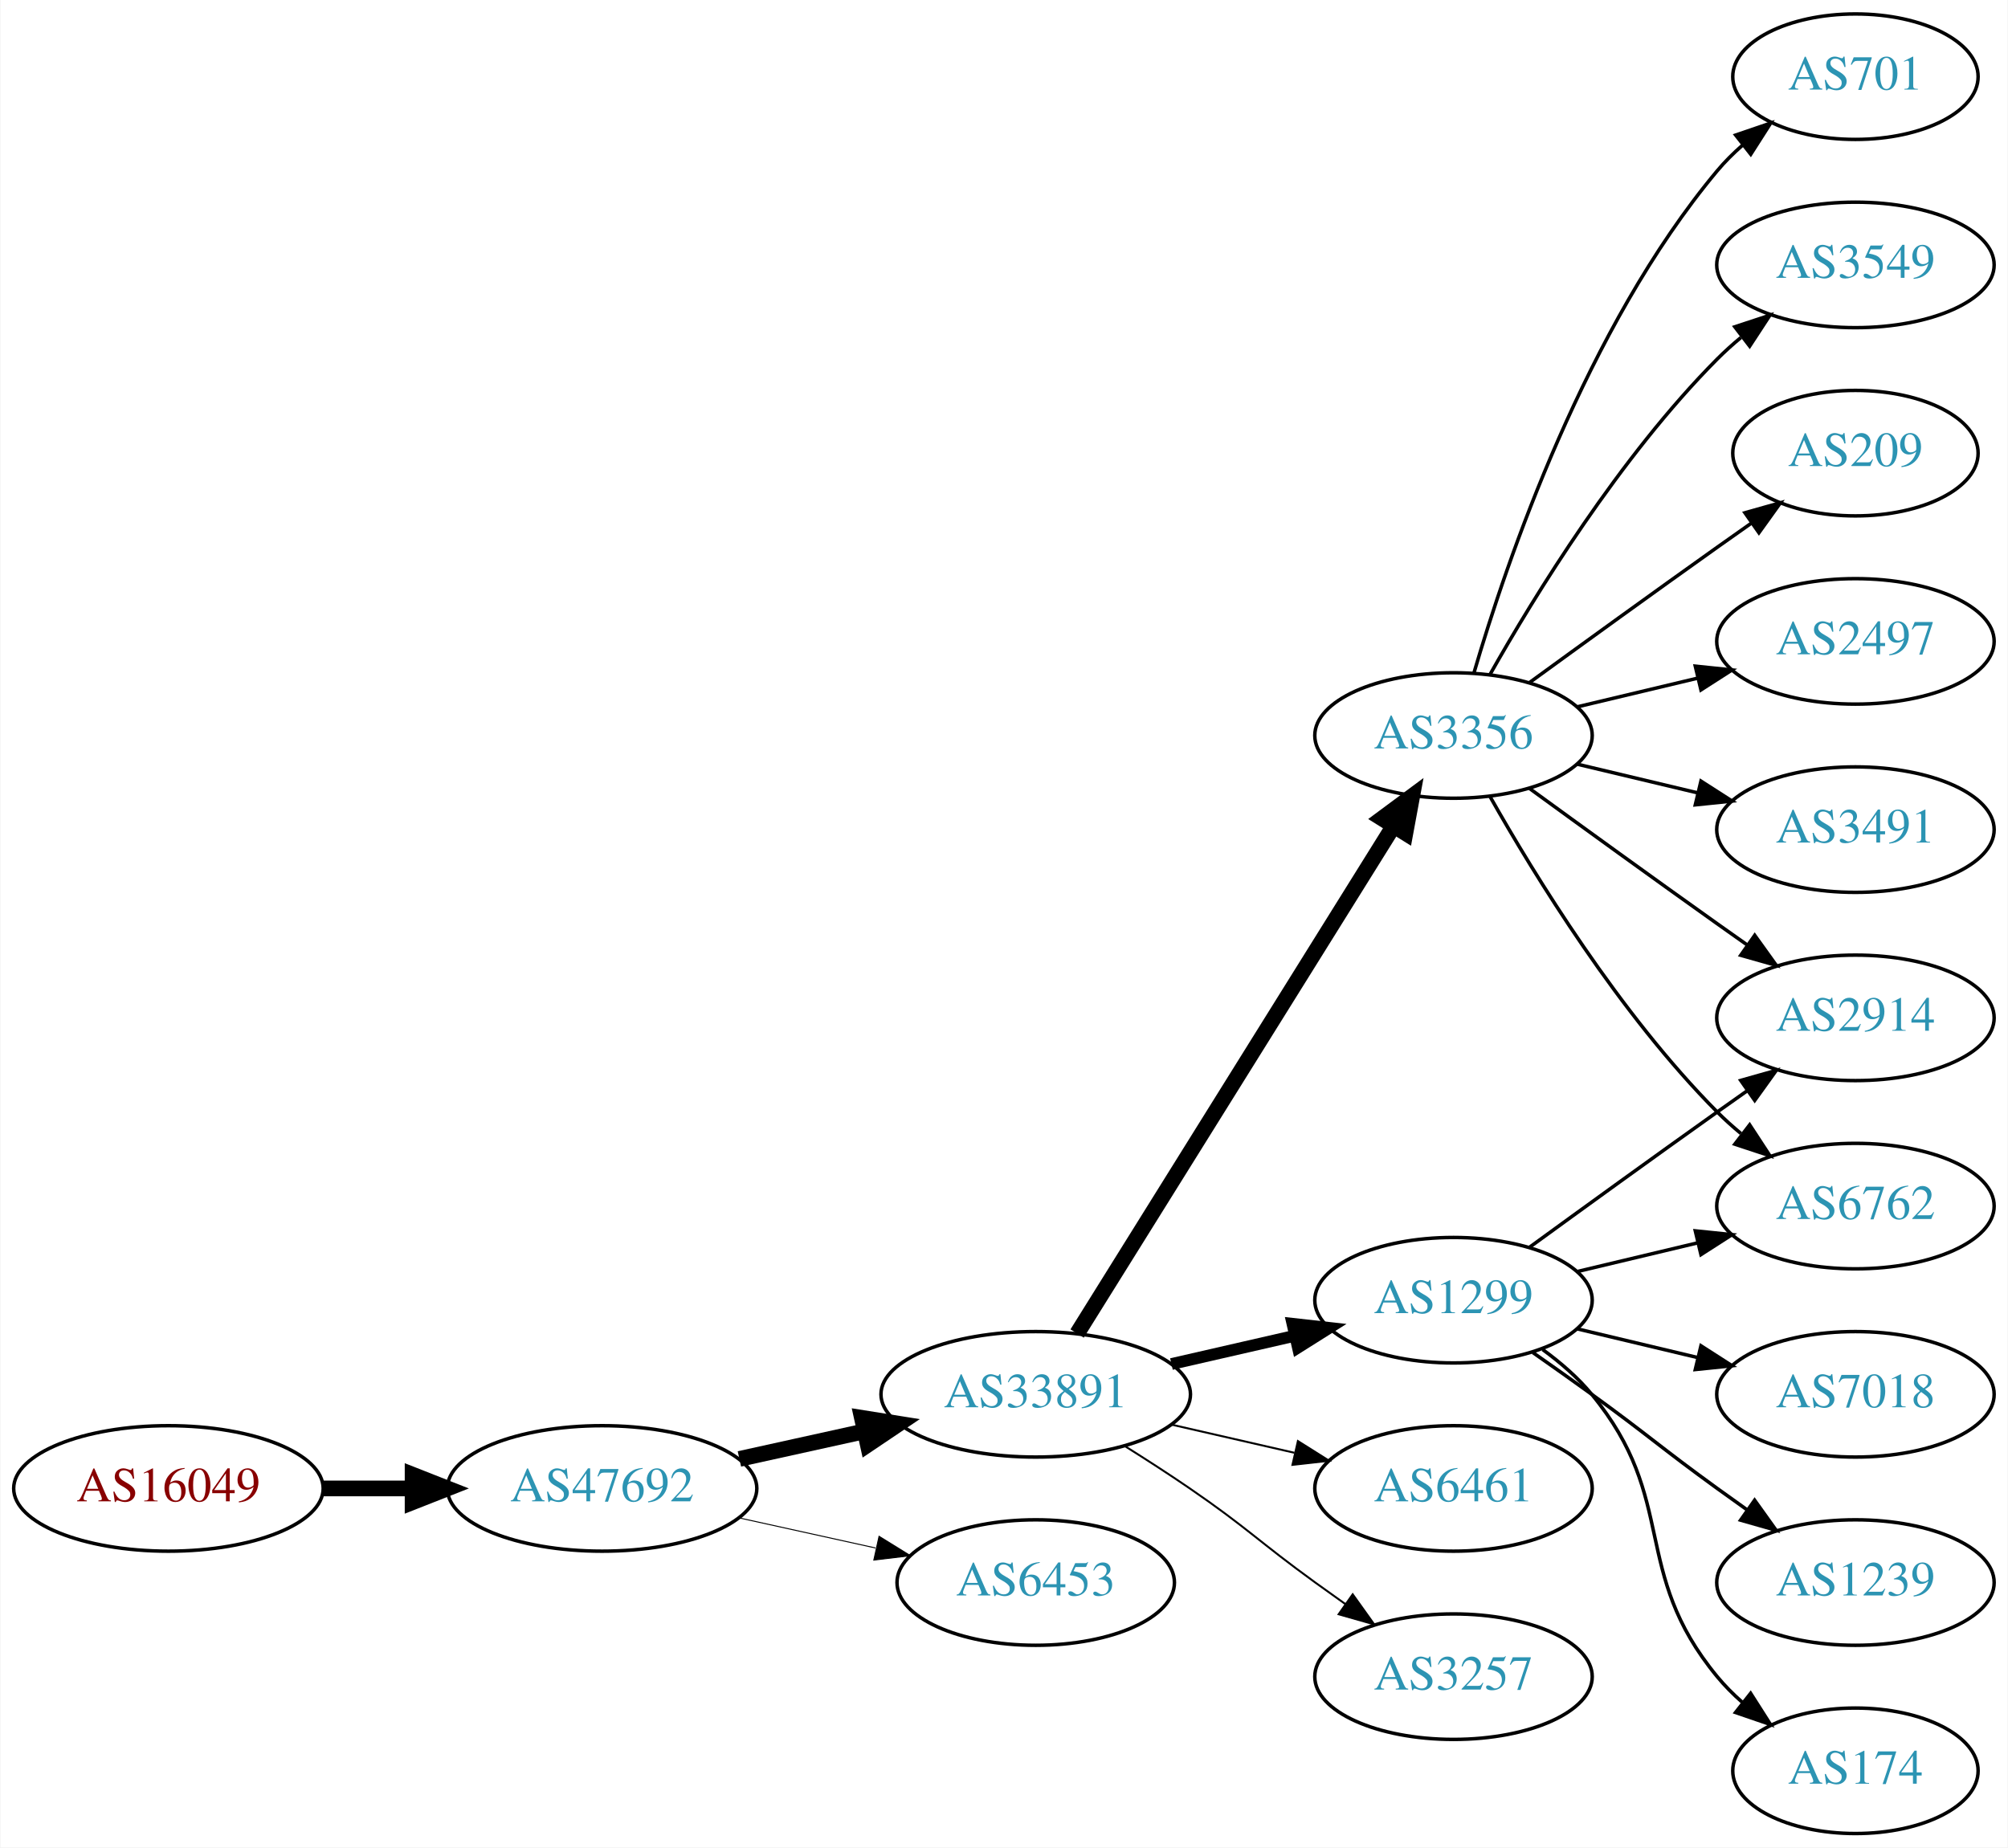
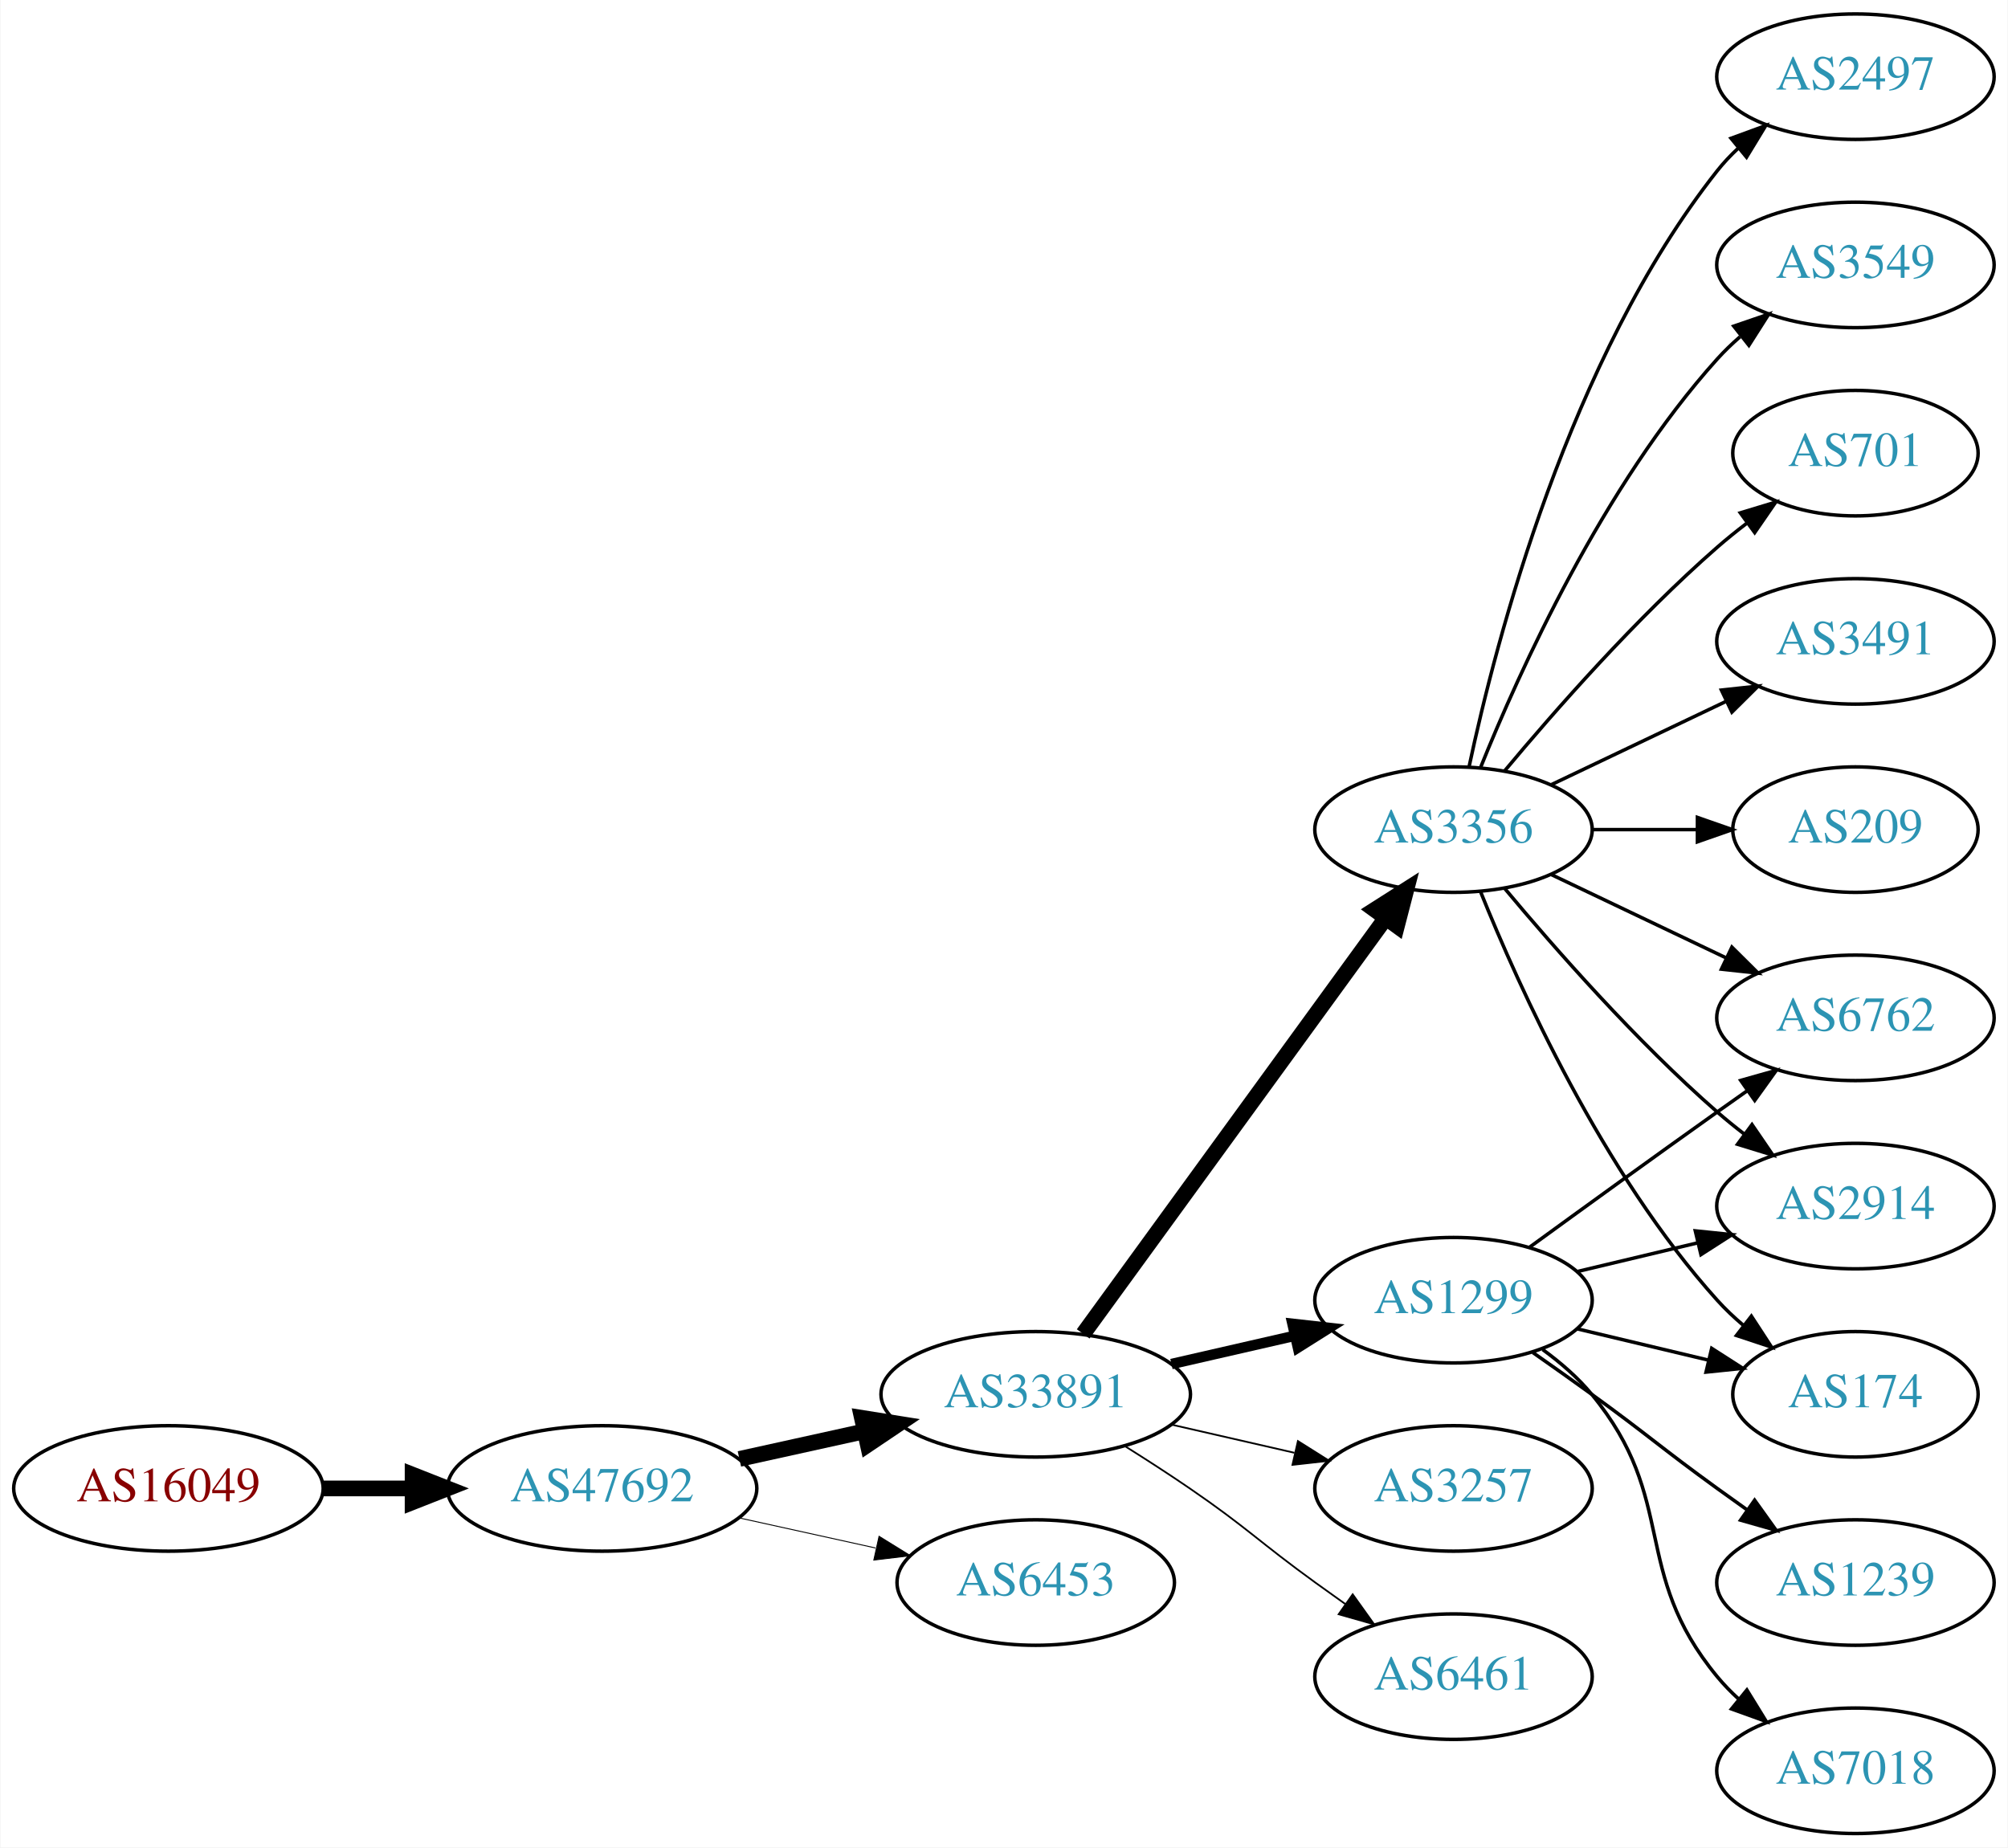
<svg xmlns="http://www.w3.org/2000/svg" xmlns:xlink="http://www.w3.org/1999/xlink" width="576pt" height="530pt" viewBox="0.00 0.00 575.76 530.00">
  <g id="graph0" class="graph" transform="scale(1 1) rotate(0) translate(4 526)">
    <polygon fill="white" stroke="none" points="-4,4 -4,-526 571.762,-526 571.762,4 -4,4" />
    <g id="node1" class="node">
      <g id="a_node1">
        <a xlink:href="/asn/16049" xlink:title="AS16049 ~ Vorgartenstr. 206c [AT]">
          <ellipse fill="#ffffff" stroke="black" cx="44.196" cy="-99" rx="44.393" ry="18" />
          <text text-anchor="middle" x="44.196" y="-95.3" font-family="Times,serif" font-size="14.00" fill="#880000">AS16049</text>
        </a>
      </g>
    </g>
    <g id="node2" class="node">
      <g id="a_node2">
        <a xlink:href="/asn/47692" xlink:title="AS47692 ~ Nessus GmbH [AT]">
          <ellipse fill="#ffffff" stroke="black" cx="168.588" cy="-99" rx="44.393" ry="18" />
          <text text-anchor="middle" x="168.588" y="-95.3" font-family="Times,serif" font-size="14.00" fill="#2c94b3">AS47692</text>
        </a>
      </g>
    </g>
    <g id="edge1" class="edge">
      <path fill="none" stroke="black" stroke-width="4.5" d="M88.692,-99C96.898,-99 105.569,-99 114.041,-99" />
      <polygon fill="black" stroke="black" stroke-width="4.5" points="114.233,-102.938 124.233,-99 114.233,-95.063 114.233,-102.938" />
    </g>
    <g id="node3" class="node">
      <g id="a_node3">
        <a xlink:href="/asn/33891" xlink:title="AS33891 ~ CORE-BACKBONE GMBH GLOBAL NETWORK [DE]">
          <ellipse fill="#ffffff" stroke="black" cx="292.98" cy="-126" rx="44.393" ry="18" />
          <text text-anchor="middle" x="292.98" y="-122.3" font-family="Times,serif" font-size="14.00" fill="#2c94b3">AS33891</text>
        </a>
      </g>
    </g>
    <g id="edge2" class="edge">
      <path fill="none" stroke="black" stroke-width="4.5" d="M207.978,-107.469C219.37,-109.982 231.993,-112.767 243.917,-115.397" />
      <polygon fill="black" stroke="black" stroke-width="4.5" points="243.113,-119.252 253.727,-117.561 244.81,-111.562 243.113,-119.252" />
    </g>
    <g id="node4" class="node">
      <g id="a_node4">
        <a xlink:href="/asn/6453" xlink:title="AS6453 ~ TATA COMMUNICATIONS (AMERICA) INC [US]">
          <ellipse fill="#ffffff" stroke="black" cx="292.98" cy="-72" rx="39.794" ry="18" />
          <text text-anchor="middle" x="292.98" y="-68.3" font-family="Times,serif" font-size="14.00" fill="#2c94b3">AS6453</text>
        </a>
      </g>
    </g>
    <g id="edge3" class="edge">
-       <path fill="none" stroke="black" stroke-width="0.281" d="M207.978,-90.531C220.369,-87.798 234.216,-84.743 247.036,-81.915" />
-       <polygon fill="black" stroke="black" stroke-width="0.281" points="248.04,-85.278 257.051,-79.706 246.532,-78.442 248.04,-85.278" />
+       <path fill="none" stroke="black" stroke-width="0.265" d="M207.978,-90.531C220.369,-87.798 234.216,-84.743 247.036,-81.915" />
+       <polygon fill="black" stroke="black" stroke-width="0.265" points="248.04,-85.278 257.051,-79.706 246.532,-78.442 248.04,-85.278" />
    </g>
    <g id="node5" class="node">
      <g id="a_node5">
+         <a xlink:href="/asn/3356" xlink:title="AS3356 ~ Level 3 Parent, LLC [US]">
+           <ellipse fill="#ffffff" stroke="black" cx="412.823" cy="-288" rx="39.794" ry="18" />
+           <text text-anchor="middle" x="412.823" y="-284.3" font-family="Times,serif" font-size="14.00" fill="#2c94b3">AS3356</text>
+         </a>
+       </g>
+     </g>
+     <g id="edge4" class="edge">
+       <path fill="none" stroke="black" stroke-width="4.5" d="M306.592,-143.337C327.412,-171.96 369.075,-229.233 393.264,-262.486" />
+       <polygon fill="black" stroke="black" stroke-width="4.5" points="390.236,-265.017 399.302,-270.788 396.604,-260.385 390.236,-265.017" />
+     </g>
+     <g id="node6" class="node">
+       <g id="a_node6">
+         <a xlink:href="/asn/3257" xlink:title="AS3257 ~ GTT [DE]">
+           <ellipse fill="#ffffff" stroke="black" cx="412.823" cy="-99" rx="39.794" ry="18" />
+           <text text-anchor="middle" x="412.823" y="-95.3" font-family="Times,serif" font-size="14.00" fill="#2c94b3">AS3257</text>
+         </a>
+       </g>
+     </g>
+     <g id="edge5" class="edge">
+       <path fill="none" stroke="black" stroke-width="0.5" d="M331.915,-117.308C343.156,-114.733 355.568,-111.889 367.192,-109.226" />
+       <polygon fill="black" stroke="black" stroke-width="0.5" points="368.188,-112.588 377.153,-106.943 366.624,-105.765 368.188,-112.588" />
+     </g>
+     <g id="node7" class="node">
+       <g id="a_node7">
        <a xlink:href="/asn/1299" xlink:title="AS1299 ~ Telia Carrier [EU]">
          <ellipse fill="#ffffff" stroke="black" cx="412.823" cy="-153" rx="39.794" ry="18" />
          <text text-anchor="middle" x="412.823" y="-149.3" font-family="Times,serif" font-size="14.00" fill="#2c94b3">AS1299</text>
        </a>
      </g>
    </g>
-     <g id="edge4" class="edge">
-       <path fill="none" stroke="black" stroke-width="3.375" d="M331.915,-134.692C343.156,-137.267 355.568,-140.111 367.192,-142.774" />
-       <polygon fill="black" stroke="black" stroke-width="3.375" points="366.624,-146.235 377.153,-145.057 368.188,-139.412 366.624,-146.235" />
-     </g>
-     <g id="node6" class="node">
-       <g id="a_node6">
-         <a xlink:href="/asn/3356" xlink:title="AS3356 ~ Level 3 Parent, LLC [US]">
-           <ellipse fill="#ffffff" stroke="black" cx="412.823" cy="-315" rx="39.794" ry="18" />
-           <text text-anchor="middle" x="412.823" y="-311.3" font-family="Times,serif" font-size="14.00" fill="#2c94b3">AS3356</text>
-         </a>
-       </g>
-     </g>
-     <g id="edge5" class="edge">
-       <path fill="none" stroke="black" stroke-width="4.5" d="M304.856,-143.442C325.639,-176.775 371.099,-249.686 395.528,-288.866" />
-       <polygon fill="black" stroke="black" stroke-width="4.5" points="392.342,-291.198 400.974,-297.6 399.024,-287.031 392.342,-291.198" />
-     </g>
-     <g id="node7" class="node">
-       <g id="a_node7">
-         <a xlink:href="/asn/6461" xlink:title="AS6461 ~ Zayo Bandwidth [US]">
-           <ellipse fill="#ffffff" stroke="black" cx="412.823" cy="-99" rx="39.794" ry="18" />
-           <text text-anchor="middle" x="412.823" y="-95.3" font-family="Times,serif" font-size="14.00" fill="#2c94b3">AS6461</text>
-         </a>
-       </g>
-     </g>
    <g id="edge6" class="edge">
-       <path fill="none" stroke="black" stroke-width="0.562" d="M331.915,-117.308C343.156,-114.733 355.568,-111.889 367.192,-109.226" />
-       <polygon fill="black" stroke="black" stroke-width="0.562" points="368.188,-112.588 377.153,-106.943 366.624,-105.765 368.188,-112.588" />
+       <path fill="none" stroke="black" stroke-width="3" d="M331.915,-134.692C343.156,-137.267 355.568,-140.111 367.192,-142.774" />
+       <polygon fill="black" stroke="black" stroke-width="3" points="366.624,-146.235 377.153,-145.057 368.188,-139.412 366.624,-146.235" />
    </g>
    <g id="node8" class="node">
      <g id="a_node8">
-         <a xlink:href="/asn/3257" xlink:title="AS3257 ~ GTT [DE]">
+         <a xlink:href="/asn/6461" xlink:title="AS6461 ~ Zayo Bandwidth [US]">
          <ellipse fill="#ffffff" stroke="black" cx="412.823" cy="-45" rx="39.794" ry="18" />
-           <text text-anchor="middle" x="412.823" y="-41.3" font-family="Times,serif" font-size="14.00" fill="#2c94b3">AS3257</text>
+           <text text-anchor="middle" x="412.823" y="-41.3" font-family="Times,serif" font-size="14.00" fill="#2c94b3">AS6461</text>
        </a>
      </g>
    </g>
    <g id="edge7" class="edge">
-       <path fill="none" stroke="black" stroke-width="0.562" d="M318.431,-111.22C324.614,-107.345 331.196,-103.101 337.176,-99 353.671,-87.689 356.977,-83.729 373.176,-72 375.98,-69.971 378.911,-67.875 381.852,-65.79" />
-       <polygon fill="black" stroke="black" stroke-width="0.562" points="383.903,-68.627 390.066,-60.009 379.874,-62.903 383.903,-68.627" />
+       <path fill="none" stroke="black" stroke-width="0.5" d="M318.431,-111.22C324.614,-107.345 331.196,-103.101 337.176,-99 353.671,-87.689 356.977,-83.729 373.176,-72 375.98,-69.971 378.911,-67.875 381.852,-65.79" />
+       <polygon fill="black" stroke="black" stroke-width="0.5" points="383.903,-68.627 390.066,-60.009 379.874,-62.903 383.903,-68.627" />
    </g>
    <g id="node9" class="node">
      <g id="a_node9">
+         <a xlink:href="/asn/2497" xlink:title="AS2497 ~ Internet Initiative Japan Inc. [JP]">
+           <ellipse fill="#ffffff" stroke="black" cx="528.116" cy="-504" rx="39.794" ry="18" />
+           <text text-anchor="middle" x="528.116" y="-500.3" font-family="Times,serif" font-size="14.00" fill="#2c94b3">AS2497</text>
+         </a>
+       </g>
+     </g>
+     <g id="edge8" class="edge">
+       <path fill="none" stroke="black" d="M417.313,-306.16C424.944,-342.03 445.936,-423.155 488.469,-477 490.277,-479.288 492.33,-481.462 494.524,-483.51" />
+       <polygon fill="black" stroke="black" points="492.435,-486.323 502.384,-489.966 496.878,-480.914 492.435,-486.323" />
+     </g>
+     <g id="node10" class="node">
+       <g id="a_node10">
+         <a xlink:href="/asn/3549" xlink:title="AS3549 ~ Level 3 Parent, LLC [US]">
+           <ellipse fill="#ffffff" stroke="black" cx="528.116" cy="-450" rx="39.794" ry="18" />
+           <text text-anchor="middle" x="528.116" y="-446.3" font-family="Times,serif" font-size="14.00" fill="#2c94b3">AS3549</text>
+         </a>
+       </g>
+     </g>
+     <g id="edge9" class="edge">
+       <path fill="none" stroke="black" d="M420.571,-305.787C431.622,-333.243 455.675,-386.578 488.469,-423 490.472,-425.224 492.691,-427.363 495.023,-429.397" />
+       <polygon fill="black" stroke="black" points="493.221,-432.433 503.242,-435.873 497.554,-426.935 493.221,-432.433" />
+     </g>
+     <g id="node11" class="node">
+       <g id="a_node11">
+         <a xlink:href="/asn/701" xlink:title="AS701 ~ UUNET [US]">
+           <ellipse fill="#ffffff" stroke="black" cx="528.116" cy="-396" rx="35.194" ry="18" />
+           <text text-anchor="middle" x="528.116" y="-392.3" font-family="Times,serif" font-size="14.00" fill="#2c94b3">AS701</text>
+         </a>
+       </g>
+     </g>
+     <g id="edge10" class="edge">
+       <path fill="none" stroke="black" d="M427.453,-304.817C441.736,-321.929 465.282,-348.745 488.469,-369 491.139,-371.332 494.012,-373.648 496.942,-375.886" />
+       <polygon fill="black" stroke="black" points="495.093,-378.87 505.234,-381.939 499.22,-373.216 495.093,-378.87" />
+     </g>
+     <g id="node12" class="node">
+       <g id="a_node12">
+         <a xlink:href="/asn/6762" xlink:title="AS6762 ~ TELECOM ITALIA SPARKLE S.p.A. [IT]">
+           <ellipse fill="#ffffff" stroke="black" cx="528.116" cy="-234" rx="39.794" ry="18" />
+           <text text-anchor="middle" x="528.116" y="-230.3" font-family="Times,serif" font-size="14.00" fill="#2c94b3">AS6762</text>
+         </a>
+       </g>
+     </g>
+     <g id="edge11" class="edge">
+       <path fill="none" stroke="black" d="M440.959,-275.066C455.953,-267.919 474.774,-258.948 490.998,-251.215" />
+       <polygon fill="black" stroke="black" points="492.68,-254.291 500.201,-246.829 489.668,-247.972 492.68,-254.291" />
+     </g>
+     <g id="node13" class="node">
+       <g id="a_node13">
        <a xlink:href="/asn/2914" xlink:title="AS2914 ~ NTT America, Inc. [US]">
-           <ellipse fill="#ffffff" stroke="black" cx="528.116" cy="-234" rx="39.794" ry="18" />
-           <text text-anchor="middle" x="528.116" y="-230.3" font-family="Times,serif" font-size="14.00" fill="#2c94b3">AS2914</text>
-         </a>
-       </g>
-     </g>
-     <g id="edge8" class="edge">
+           <ellipse fill="#ffffff" stroke="black" cx="528.116" cy="-180" rx="39.794" ry="18" />
+           <text text-anchor="middle" x="528.116" y="-176.3" font-family="Times,serif" font-size="14.00" fill="#2c94b3">AS2914</text>
+         </a>
+       </g>
+     </g>
+     <g id="edge12" class="edge">
+       <path fill="none" stroke="black" d="M427.453,-271.183C441.736,-254.071 465.282,-227.255 488.469,-207 490.935,-204.846 493.574,-202.706 496.271,-200.628" />
+       <polygon fill="black" stroke="black" points="498.444,-203.375 504.425,-194.63 494.296,-197.736 498.444,-203.375" />
+     </g>
+     <g id="node14" class="node">
+       <g id="a_node14">
+         <a xlink:href="/asn/3491" xlink:title="AS3491 ~ PCCW Global, Inc. [US]">
+           <ellipse fill="#ffffff" stroke="black" cx="528.116" cy="-342" rx="39.794" ry="18" />
+           <text text-anchor="middle" x="528.116" y="-338.3" font-family="Times,serif" font-size="14.00" fill="#2c94b3">AS3491</text>
+         </a>
+       </g>
+     </g>
+     <g id="edge13" class="edge">
+       <path fill="none" stroke="black" d="M440.959,-300.934C455.953,-308.081 474.774,-317.052 490.998,-324.785" />
+       <polygon fill="black" stroke="black" points="489.668,-328.028 500.201,-329.171 492.68,-321.709 489.668,-328.028" />
+     </g>
+     <g id="node15" class="node">
+       <g id="a_node15">
+         <a xlink:href="/asn/174" xlink:title="AS174 ~ Cogent Communications [US]">
+           <ellipse fill="#ffffff" stroke="black" cx="528.116" cy="-126" rx="35.194" ry="18" />
+           <text text-anchor="middle" x="528.116" y="-122.3" font-family="Times,serif" font-size="14.00" fill="#2c94b3">AS174</text>
+         </a>
+       </g>
+     </g>
+     <g id="edge14" class="edge">
+       <path fill="none" stroke="black" d="M420.571,-270.213C431.622,-242.757 455.675,-189.422 488.469,-153 490.785,-150.428 493.39,-147.97 496.125,-145.657" />
+       <polygon fill="black" stroke="black" points="498.264,-148.428 504.049,-139.552 493.991,-142.883 498.264,-148.428" />
+     </g>
+     <g id="node16" class="node">
+       <g id="a_node16">
+         <a xlink:href="/asn/209" xlink:title="AS209 ~ CenturyLink Communications, LLC [US]">
+           <ellipse fill="#ffffff" stroke="black" cx="528.116" cy="-288" rx="35.194" ry="18" />
+           <text text-anchor="middle" x="528.116" y="-284.3" font-family="Times,serif" font-size="14.00" fill="#2c94b3">AS209</text>
+         </a>
+       </g>
+     </g>
+     <g id="edge15" class="edge">
+       <path fill="none" stroke="black" d="M452.495,-288C462.201,-288 472.691,-288 482.654,-288" />
+       <polygon fill="black" stroke="black" points="482.79,-291.5 492.79,-288 482.79,-284.5 482.79,-291.5" />
+     </g>
+     <g id="edge17" class="edge">
      <path fill="none" stroke="black" d="M434.671,-168.222C449.605,-179.091 470.219,-194.025 488.469,-207 491.29,-209.005 494.233,-211.085 497.181,-213.159" />
      <polygon fill="black" stroke="black" points="495.208,-216.05 505.406,-218.926 499.227,-210.319 495.208,-216.05" />
    </g>
-     <g id="node10" class="node">
-       <g id="a_node10">
-         <a xlink:href="/asn/7018" xlink:title="AS7018 ~ AT&amp;T Services, Inc. [US]">
-           <ellipse fill="#ffffff" stroke="black" cx="528.116" cy="-126" rx="39.794" ry="18" />
-           <text text-anchor="middle" x="528.116" y="-122.3" font-family="Times,serif" font-size="14.00" fill="#2c94b3">AS7018</text>
-         </a>
-       </g>
-     </g>
-     <g id="edge9" class="edge">
-       <path fill="none" stroke="black" d="M448.43,-144.752C459.301,-142.162 471.456,-139.265 482.898,-136.538" />
-       <polygon fill="black" stroke="black" points="483.804,-139.92 492.721,-134.197 482.182,-133.111 483.804,-139.92" />
-     </g>
-     <g id="node11" class="node">
-       <g id="a_node11">
-         <a xlink:href="/asn/6762" xlink:title="AS6762 ~ TELECOM ITALIA SPARKLE S.p.A. [IT]">
-           <ellipse fill="#ffffff" stroke="black" cx="528.116" cy="-180" rx="39.794" ry="18" />
-           <text text-anchor="middle" x="528.116" y="-176.3" font-family="Times,serif" font-size="14.00" fill="#2c94b3">AS6762</text>
-         </a>
-       </g>
-     </g>
-     <g id="edge10" class="edge">
+     <g id="edge18" class="edge">
      <path fill="none" stroke="black" d="M448.43,-161.248C459.301,-163.838 471.456,-166.735 482.898,-169.462" />
      <polygon fill="black" stroke="black" points="482.182,-172.889 492.721,-171.803 483.804,-166.08 482.182,-172.889" />
    </g>
-     <g id="node12" class="node">
-       <g id="a_node12">
+     <g id="edge20" class="edge">
+       <path fill="none" stroke="black" d="M448.43,-144.752C460.225,-141.942 473.529,-138.771 485.797,-135.847" />
+       <polygon fill="black" stroke="black" points="486.886,-139.186 495.802,-133.463 485.263,-132.376 486.886,-139.186" />
+     </g>
+     <g id="node17" class="node">
+       <g id="a_node17">
        <a xlink:href="/asn/1239" xlink:title="AS1239 ~ Sprint [US]">
          <ellipse fill="#ffffff" stroke="black" cx="528.116" cy="-72" rx="39.794" ry="18" />
          <text text-anchor="middle" x="528.116" y="-68.3" font-family="Times,serif" font-size="14.00" fill="#2c94b3">AS1239</text>
        </a>
      </g>
    </g>
-     <g id="edge11" class="edge">
+     <g id="edge16" class="edge">
      <path fill="none" stroke="black" d="M435.58,-137.991C441.114,-134.121 447.033,-129.936 452.469,-126 468.669,-114.271 472.27,-110.729 488.469,-99 491.272,-96.971 494.204,-94.875 497.145,-92.79" />
      <polygon fill="black" stroke="black" points="499.196,-95.627 505.359,-87.009 495.167,-89.903 499.196,-95.627" />
    </g>
-     <g id="node13" class="node">
-       <g id="a_node13">
-         <a xlink:href="/asn/174" xlink:title="AS174 ~ Cogent Communications [US]">
-           <ellipse fill="#ffffff" stroke="black" cx="528.116" cy="-18" rx="35.194" ry="18" />
-           <text text-anchor="middle" x="528.116" y="-14.3" font-family="Times,serif" font-size="14.00" fill="#2c94b3">AS174</text>
-         </a>
-       </g>
-     </g>
-     <g id="edge12" class="edge">
-       <path fill="none" stroke="black" d="M438.404,-138.844C443.498,-135.128 448.512,-130.799 452.469,-126 477.534,-95.606 463.405,-75.394 488.469,-45 490.604,-42.411 493.047,-39.959 495.643,-37.666" />
-       <polygon fill="black" stroke="black" points="498.052,-40.224 503.743,-31.288 493.721,-34.725 498.052,-40.224" />
-     </g>
-     <g id="edge15" class="edge">
-       <path fill="none" stroke="black" d="M434.671,-299.778C449.605,-288.909 470.219,-273.975 488.469,-261 491.29,-258.995 494.233,-256.915 497.181,-254.841" />
-       <polygon fill="black" stroke="black" points="499.227,-257.681 505.406,-249.074 495.208,-251.95 499.227,-257.681" />
-     </g>
-     <g id="edge14" class="edge">
-       <path fill="none" stroke="black" d="M423.283,-297.51C436.065,-274.904 460.497,-235.114 488.469,-207 490.58,-204.879 492.876,-202.812 495.262,-200.829" />
-       <polygon fill="black" stroke="black" points="497.777,-203.31 503.577,-194.444 493.514,-197.758 497.777,-203.31" />
-     </g>
-     <g id="node14" class="node">
-       <g id="a_node14">
-         <a xlink:href="/asn/701" xlink:title="AS701 ~ UUNET [US]">
-           <ellipse fill="#ffffff" stroke="black" cx="528.116" cy="-504" rx="35.194" ry="18" />
-           <text text-anchor="middle" x="528.116" y="-500.3" font-family="Times,serif" font-size="14.00" fill="#2c94b3">AS701</text>
-         </a>
-       </g>
-     </g>
-     <g id="edge13" class="edge">
-       <path fill="none" stroke="black" d="M418.697,-333.002C428.011,-364.844 450.828,-431.981 488.469,-477 490.622,-479.574 493.076,-482.017 495.681,-484.303" />
-       <polygon fill="black" stroke="black" points="493.764,-487.249 503.791,-490.672 498.088,-481.743 493.764,-487.249" />
-     </g>
-     <g id="node15" class="node">
-       <g id="a_node15">
-         <a xlink:href="/asn/3549" xlink:title="AS3549 ~ Level 3 Parent, LLC [US]">
-           <ellipse fill="#ffffff" stroke="black" cx="528.116" cy="-450" rx="39.794" ry="18" />
-           <text text-anchor="middle" x="528.116" y="-446.3" font-family="Times,serif" font-size="14.00" fill="#2c94b3">AS3549</text>
-         </a>
-       </g>
-     </g>
-     <g id="edge16" class="edge">
-       <path fill="none" stroke="black" d="M423.283,-332.49C436.065,-355.096 460.497,-394.886 488.469,-423 490.58,-425.121 492.876,-427.188 495.262,-429.171" />
-       <polygon fill="black" stroke="black" points="493.514,-432.242 503.577,-435.556 497.777,-426.69 493.514,-432.242" />
-     </g>
-     <g id="node16" class="node">
-       <g id="a_node16">
-         <a xlink:href="/asn/209" xlink:title="AS209 ~ CenturyLink Communications, LLC [US]">
-           <ellipse fill="#ffffff" stroke="black" cx="528.116" cy="-396" rx="35.194" ry="18" />
-           <text text-anchor="middle" x="528.116" y="-392.3" font-family="Times,serif" font-size="14.00" fill="#2c94b3">AS209</text>
-         </a>
-       </g>
-     </g>
-     <g id="edge17" class="edge">
-       <path fill="none" stroke="black" d="M434.671,-330.222C449.605,-341.091 470.219,-356.025 488.469,-369 491.68,-371.282 495.049,-373.661 498.403,-376.018" />
-       <polygon fill="black" stroke="black" points="496.415,-378.899 506.614,-381.77 500.432,-373.166 496.415,-378.899" />
-     </g>
-     <g id="node17" class="node">
-       <g id="a_node17">
-         <a xlink:href="/asn/2497" xlink:title="AS2497 ~ Internet Initiative Japan Inc. [JP]">
-           <ellipse fill="#ffffff" stroke="black" cx="528.116" cy="-342" rx="39.794" ry="18" />
-           <text text-anchor="middle" x="528.116" y="-338.3" font-family="Times,serif" font-size="14.00" fill="#2c94b3">AS2497</text>
-         </a>
-       </g>
-     </g>
-     <g id="edge18" class="edge">
-       <path fill="none" stroke="black" d="M448.43,-323.248C459.301,-325.838 471.456,-328.735 482.898,-331.462" />
-       <polygon fill="black" stroke="black" points="482.182,-334.889 492.721,-333.803 483.804,-328.08 482.182,-334.889" />
-     </g>
    <g id="node18" class="node">
      <g id="a_node18">
-         <a xlink:href="/asn/3491" xlink:title="AS3491 ~ PCCW Global, Inc. [US]">
-           <ellipse fill="#ffffff" stroke="black" cx="528.116" cy="-288" rx="39.794" ry="18" />
-           <text text-anchor="middle" x="528.116" y="-284.3" font-family="Times,serif" font-size="14.00" fill="#2c94b3">AS3491</text>
+         <a xlink:href="/asn/7018" xlink:title="AS7018 ~ AT&amp;T Services, Inc. [US]">
+           <ellipse fill="#ffffff" stroke="black" cx="528.116" cy="-18" rx="39.794" ry="18" />
+           <text text-anchor="middle" x="528.116" y="-14.3" font-family="Times,serif" font-size="14.00" fill="#2c94b3">AS7018</text>
        </a>
      </g>
    </g>
    <g id="edge19" class="edge">
-       <path fill="none" stroke="black" d="M448.43,-306.752C459.301,-304.162 471.456,-301.265 482.898,-298.538" />
-       <polygon fill="black" stroke="black" points="483.804,-301.92 492.721,-296.197 482.182,-295.111 483.804,-301.92" />
+       <path fill="none" stroke="black" d="M438.404,-138.844C443.498,-135.128 448.512,-130.799 452.469,-126 477.534,-95.606 463.405,-75.394 488.469,-45 490.325,-42.751 492.412,-40.604 494.631,-38.576" />
+       <polygon fill="black" stroke="black" points="496.979,-41.178 502.535,-32.156 492.566,-35.744 496.979,-41.178" />
    </g>
  </g>
</svg>
